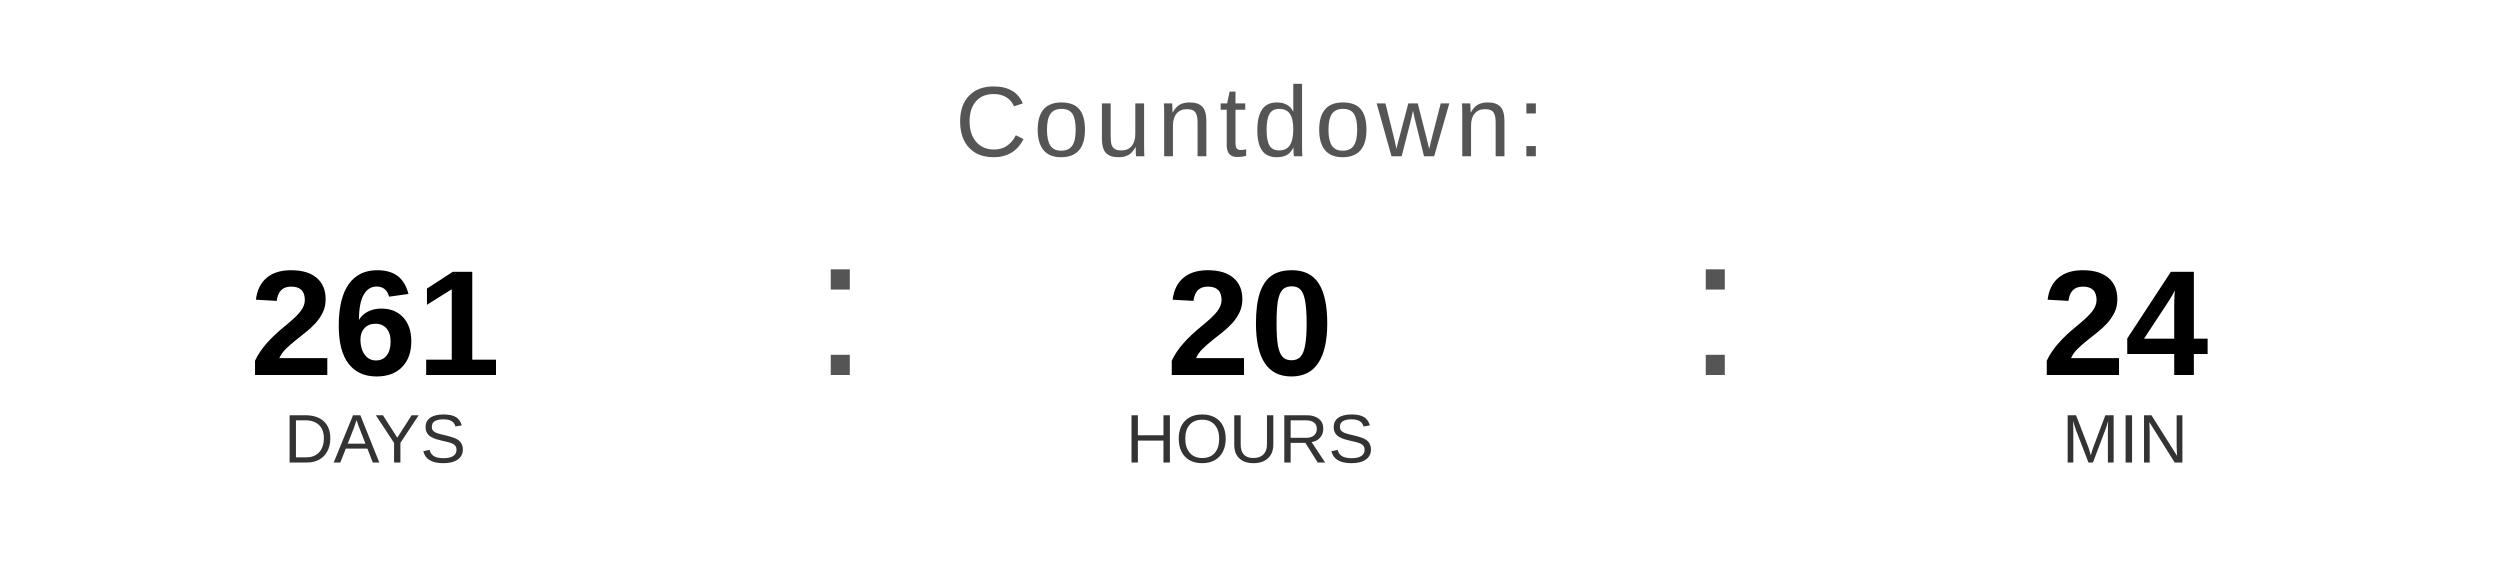
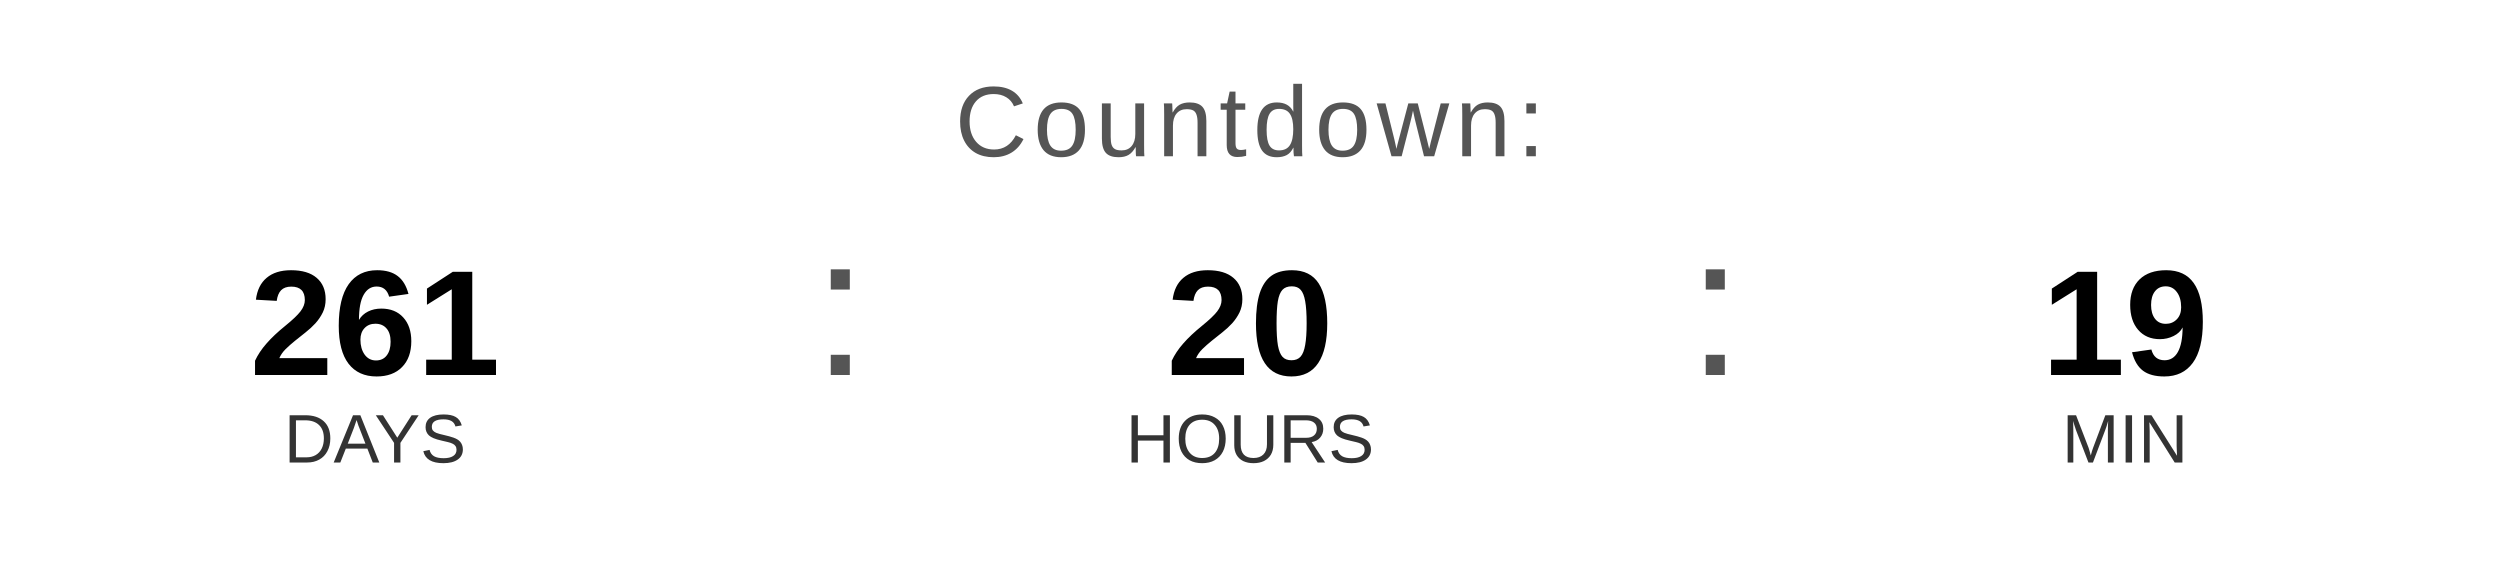
<svg xmlns="http://www.w3.org/2000/svg" width="400" height="90" viewBox="0 0 400 90">
  <text x="200" y="25" font-family="Arial, Helvetica, sans-serif" font-size="16" fill="#555555" text-anchor="middle" letter-spacing="1">
    Countdown:
  </text>
  <text x="60" y="60" font-family="Arial, Helvetica, sans-serif" font-size="24" font-weight="bold" fill="#000000" text-anchor="middle">261</text>
  <text x="60" y="74" font-family="Arial, Helvetica, sans-serif" font-size="11" fill="#333333" text-anchor="middle">DAYS</text>
  <text x="130" y="60" font-family="Arial, sans-serif" font-size="32" fill="#555555">:</text>
  <text x="200" y="60" font-family="Arial, Helvetica, sans-serif" font-size="24" font-weight="bold" fill="#000000" text-anchor="middle">20</text>
  <text x="200" y="74" font-family="Arial, Helvetica, sans-serif" font-size="11" fill="#333333" text-anchor="middle">HOURS</text>
  <text x="270" y="60" font-family="Arial, sans-serif" font-size="32" fill="#555555">:</text>
-   <text x="340" y="60" font-family="Arial, Helvetica, sans-serif" font-size="24" font-weight="bold" fill="#000000" text-anchor="middle">24</text>
+   <text x="340" y="60" font-family="Arial, Helvetica, sans-serif" font-size="24" font-weight="bold" fill="#000000" text-anchor="middle">19</text>
  <text x="340" y="74" font-family="Arial, Helvetica, sans-serif" font-size="11" fill="#333333" text-anchor="middle">MIN</text>
</svg>
